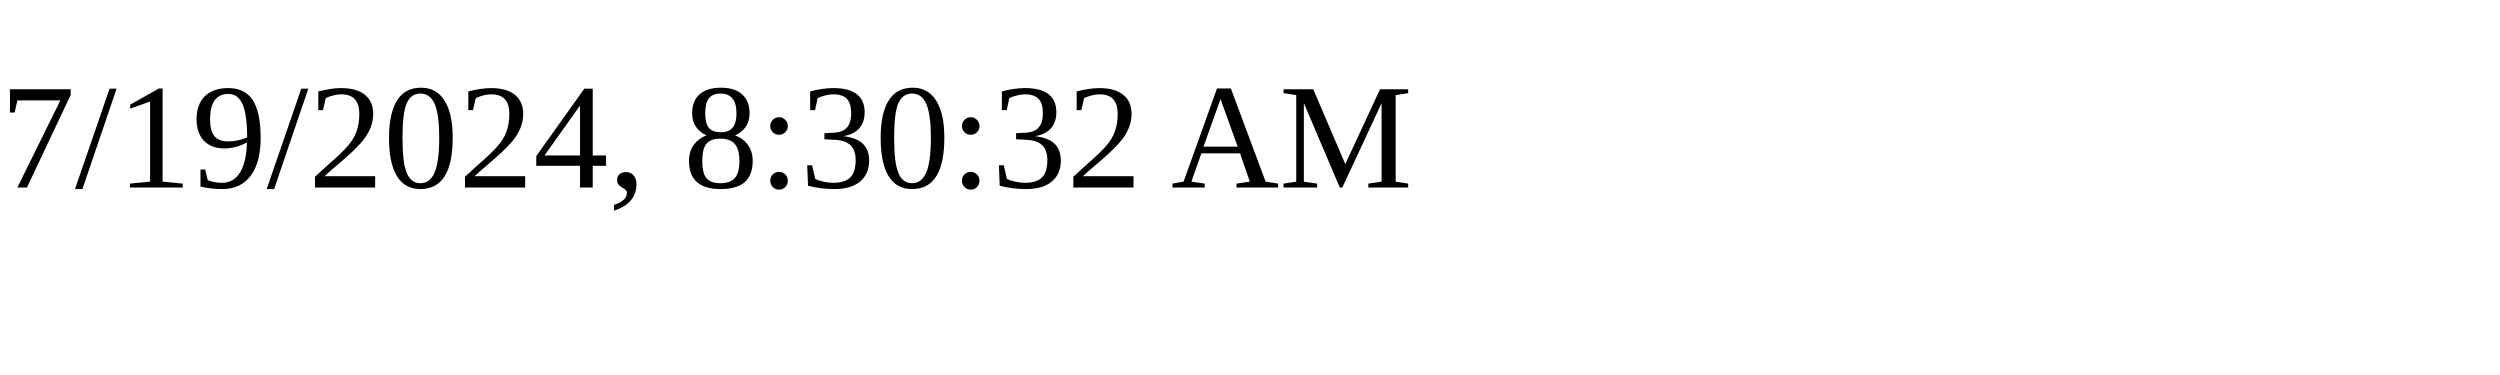
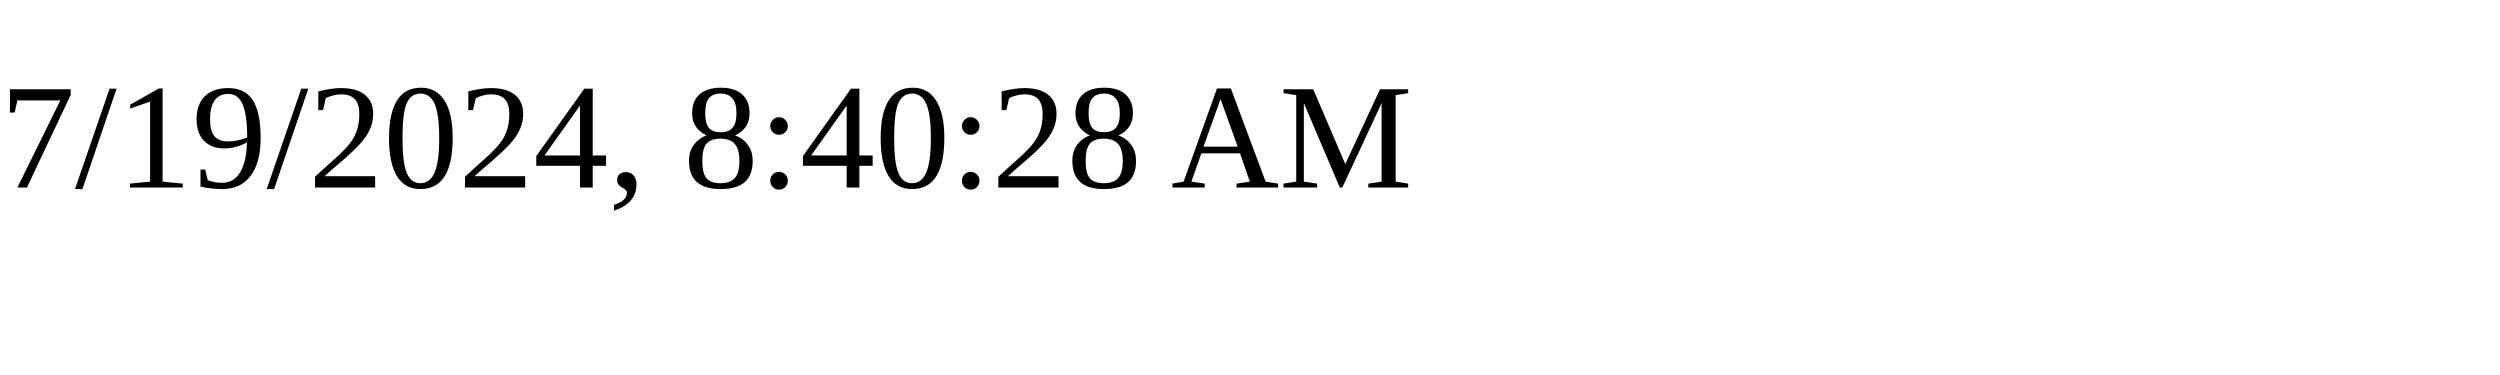
<svg xmlns="http://www.w3.org/2000/svg" height="30" width="200">
-   <text x="0" y="15">7/19/2024, 8:30:32 AM</text>
+   <text x="0" y="15">7/19/2024, 8:40:28 AM</text>
</svg>
